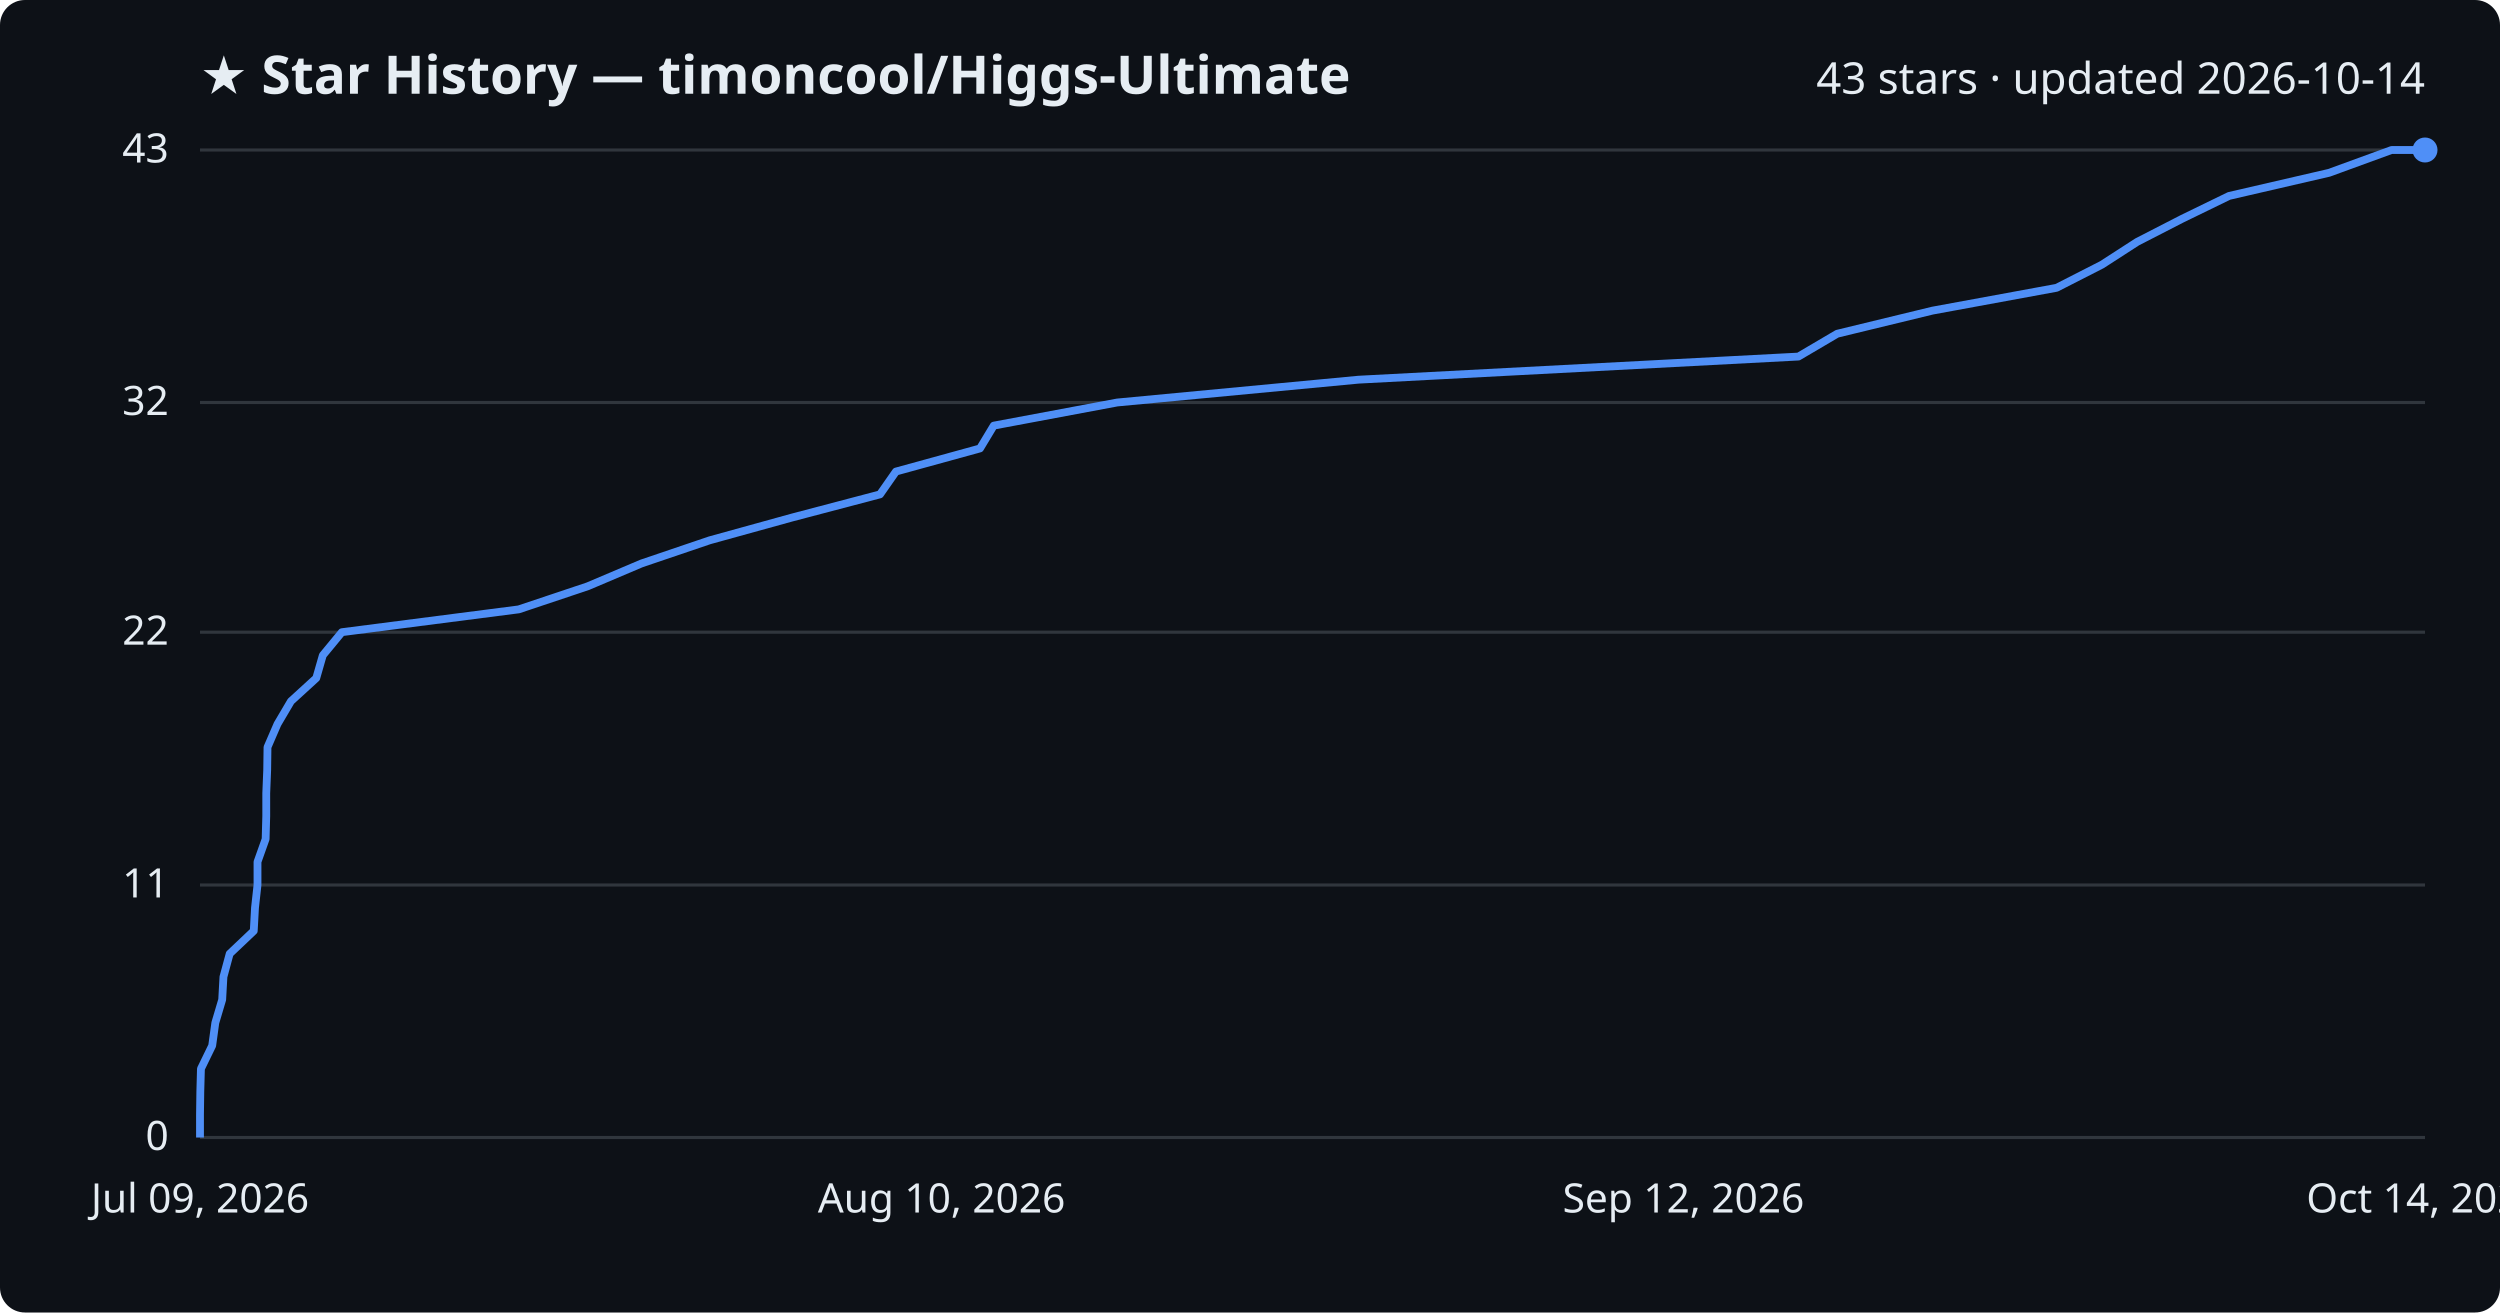
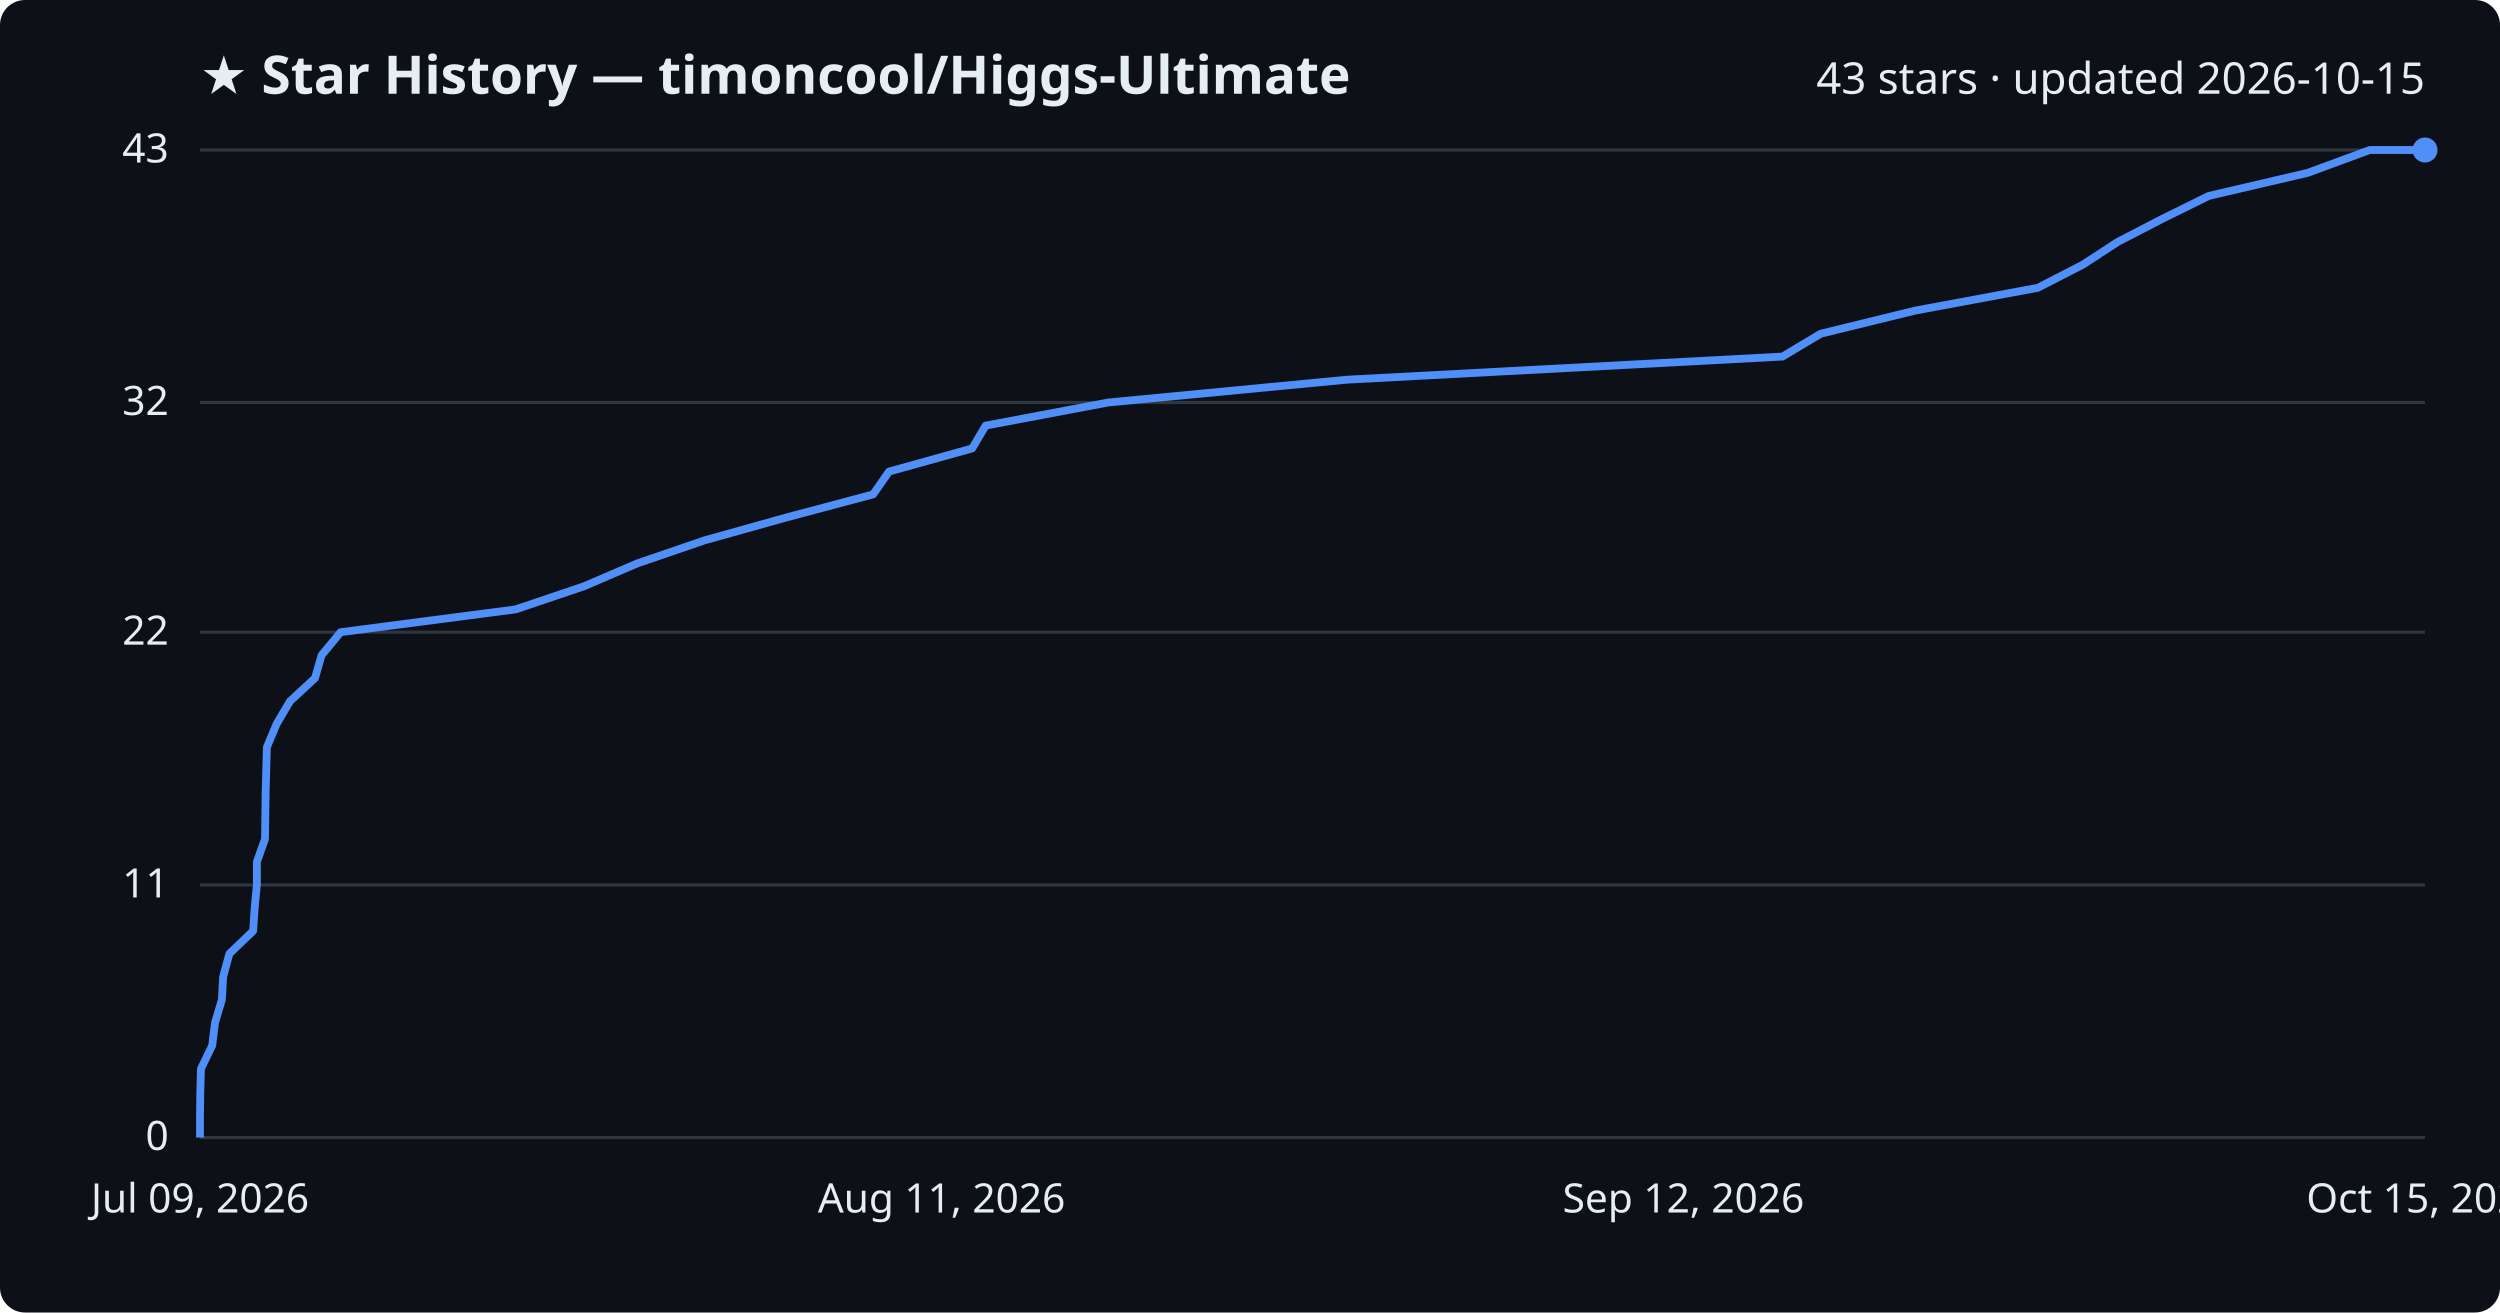
<svg xmlns="http://www.w3.org/2000/svg" viewBox="0 0 800 420" font-family="Segoe UI, sans-serif">
  <rect width="800" height="420" fill="#0d1117" rx="8" />
  <text x="64" y="30" fill="#e6edf3" font-size="17" font-weight="700">★ Star History — timoncool/Higgs-Ultimate</text>
-   <text x="776" y="30" fill="#e6edf3" font-size="14" text-anchor="end">43 stars · updated 2026-10-14</text>
+   <text x="776" y="30" fill="#e6edf3" font-size="14" text-anchor="end">43 stars · updated 2026-10-15</text>
  <line x1="64" y1="364.0" x2="776" y2="364.0" stroke="#30363d" stroke-width="1" />
  <text x="54" y="368.0" fill="#e6edf3" font-size="13" text-anchor="end">0</text>
  <line x1="64" y1="283.2" x2="776" y2="283.2" stroke="#30363d" stroke-width="1" />
  <text x="54" y="287.2" fill="#e6edf3" font-size="13" text-anchor="end">11</text>
  <line x1="64" y1="202.3" x2="776" y2="202.3" stroke="#30363d" stroke-width="1" />
  <text x="54" y="206.3" fill="#e6edf3" font-size="13" text-anchor="end">22</text>
  <line x1="64" y1="128.8" x2="776" y2="128.8" stroke="#30363d" stroke-width="1" />
  <text x="54" y="132.8" fill="#e6edf3" font-size="13" text-anchor="end">32</text>
  <line x1="64" y1="48.0" x2="776" y2="48.0" stroke="#30363d" stroke-width="1" />
  <text x="54" y="52.0" fill="#e6edf3" font-size="13" text-anchor="end">43</text>
-   <path d="M64.0,364.0 L64.0,356.7 L64.1,349.3 L64.3,342.0 L67.9,334.6 L68.9,327.3 L71.1,319.9 L71.5,312.6 L73.5,305.2 L81.2,297.9 L81.6,290.5 L82.4,283.2 L82.4,275.8 L85.0,268.5 L85.2,261.1 L85.2,253.8 L85.5,246.4 L85.6,239.1 L88.8,231.7 L93.1,224.4 L101.2,217.0 L103.3,209.7 L109.4,202.3 L166.0,195.0 L188.1,187.6 L205.3,180.3 L227.1,172.9 L253.5,165.6 L281.6,158.2 L286.7,150.9 L313.6,143.5 L318.0,136.2 L357.5,128.8 L434.7,121.5 L575.5,114.1 L587.9,106.8 L618.4,99.4 L658.1,92.1 L672.6,84.7 L683.9,77.4 L698.3,70.0 L713.3,62.7 L745.3,55.3 L765.3,48.0 L776.0,48.0" fill="none" stroke="#4f8ff7" stroke-width="2.5" stroke-linejoin="round" />
+   <path d="M64.0,364.0 L64.0,356.7 L64.1,349.3 L64.3,342.0 L67.9,334.6 L68.8,327.3 L71.0,319.9 L71.4,312.6 L73.4,305.2 L81.0,297.9 L81.5,290.5 L82.2,283.2 L82.2,275.8 L84.8,268.5 L84.9,261.1 L85.0,253.8 L85.2,246.4 L85.4,239.1 L88.5,231.7 L92.8,224.4 L100.8,217.0 L102.9,209.7 L109.0,202.3 L165.0,195.0 L186.9,187.6 L203.9,180.3 L225.5,172.9 L251.6,165.6 L279.4,158.2 L284.5,150.9 L311.1,143.5 L315.4,136.2 L354.6,128.8 L431.0,121.5 L570.4,114.1 L582.6,106.8 L612.8,99.4 L652.1,92.1 L666.5,84.7 L677.7,77.4 L692.0,70.0 L706.8,62.7 L738.5,55.3 L758.3,48.0 L776.0,48.0" fill="none" stroke="#4f8ff7" stroke-width="2.5" stroke-linejoin="round" />
  <circle cx="776.0" cy="48.0" r="4" fill="#4f8ff7" />
  <text x="64.0" y="388" fill="#e6edf3" font-size="13" text-anchor="middle">Jul 09, 2026</text>
-   <text x="301.3" y="388" fill="#e6edf3" font-size="13" text-anchor="middle">Aug 10, 2026</text>
+   <text x="301.3" y="388" fill="#e6edf3" font-size="13" text-anchor="middle">Aug 11, 2026</text>
  <text x="538.7" y="388" fill="#e6edf3" font-size="13" text-anchor="middle">Sep 12, 2026</text>
-   <text x="776.0" y="388" fill="#e6edf3" font-size="13" text-anchor="middle">Oct 14, 2026</text>
+   <text x="776.0" y="388" fill="#e6edf3" font-size="13" text-anchor="middle">Oct 15, 2026</text>
</svg>
